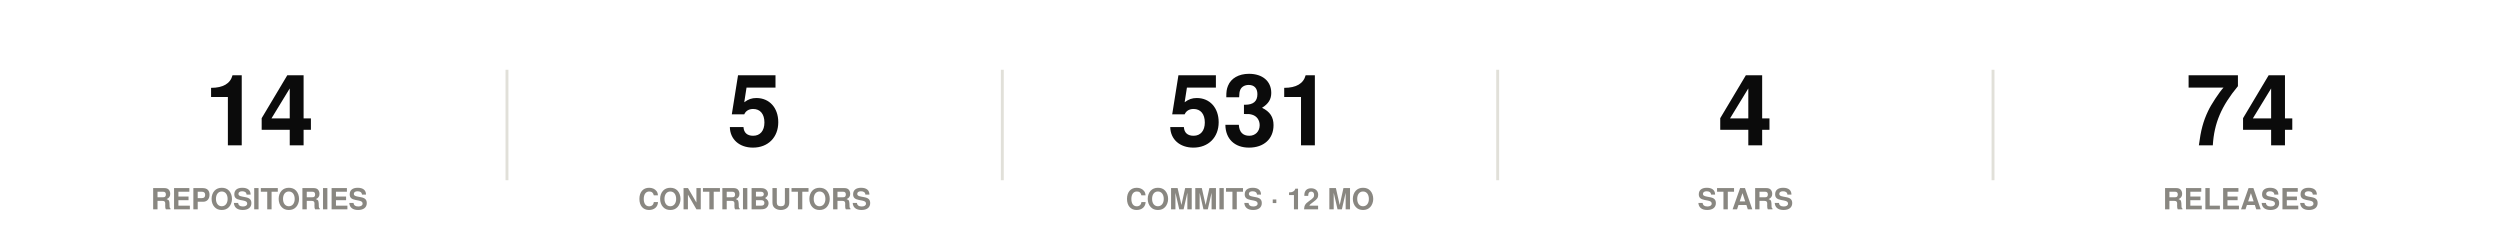
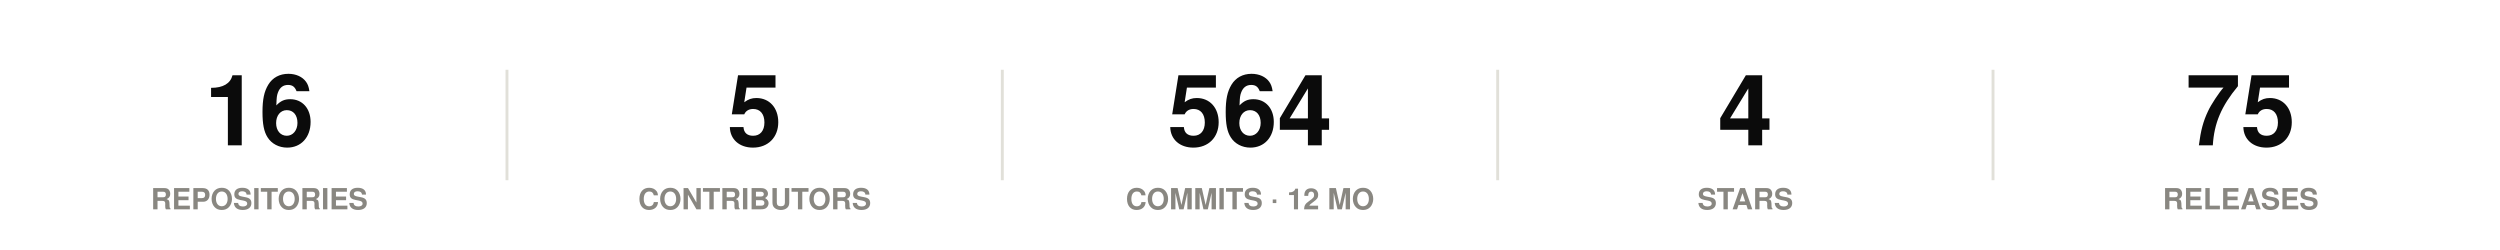
<svg xmlns="http://www.w3.org/2000/svg" width="860" height="86" viewBox="0 0 860 86" role="img">
  <rect width="860" height="86" fill="#ffffff" />
  <style>
@keyframes grow{from{transform:scaleX(0)}}
@keyframes rise{from{opacity:0;transform:translateY(9px)}}
@keyframes fade{from{opacity:0}}
@keyframes draw{to{stroke-dashoffset:0}}
.bar{transform-box:fill-box;transform-origin:left center;animation:grow .9s cubic-bezier(.22,1,.36,1) var(--d,0s) both}
.rise{animation:rise .7s cubic-bezier(.22,1,.36,1) var(--d,0s) both}
.fade{animation:fade .8s ease-out var(--d,0s) both}
.draw{animation:draw 1.7s ease-out .1s both}
@media (prefers-reduced-motion:reduce){
.bar,.rise,.fade,.draw{animation:none;transform:none;opacity:1;stroke-dashoffset:0}
}
</style>
  <g class="rise" style="--d:0.00s">
-     <text x="89.2" y="50" font-family="-apple-system,BlinkMacSystemFont,'Segoe UI',Helvetica,Arial,sans-serif" font-size="34" font-weight="700" fill="#0b0b0b" text-anchor="middle">14</text>
+     <text x="89.2" y="50" font-family="-apple-system,BlinkMacSystemFont,'Segoe UI',Helvetica,Arial,sans-serif" font-size="34" font-weight="700" fill="#0b0b0b" text-anchor="middle">16</text>
    <text x="89.2" y="72" font-family="-apple-system,BlinkMacSystemFont,'Segoe UI',Helvetica,Arial,sans-serif" font-size="10" font-weight="600" fill="#898781" text-anchor="middle">REPOSITORIES</text>
  </g>
  <line x1="174.4" y1="24" x2="174.4" y2="62" stroke="#e1e0d9" stroke-width="1" />
  <g class="rise" style="--d:0.07s">
    <text x="259.6" y="50" font-family="-apple-system,BlinkMacSystemFont,'Segoe UI',Helvetica,Arial,sans-serif" font-size="34" font-weight="700" fill="#0b0b0b" text-anchor="middle">5</text>
    <text x="259.6" y="72" font-family="-apple-system,BlinkMacSystemFont,'Segoe UI',Helvetica,Arial,sans-serif" font-size="10" font-weight="600" fill="#898781" text-anchor="middle">CONTRIBUTORS</text>
  </g>
  <line x1="344.8" y1="24" x2="344.8" y2="62" stroke="#e1e0d9" stroke-width="1" />
  <g class="rise" style="--d:0.14s">
-     <text x="430" y="50" font-family="-apple-system,BlinkMacSystemFont,'Segoe UI',Helvetica,Arial,sans-serif" font-size="34" font-weight="700" fill="#0b0b0b" text-anchor="middle">531</text>
+     <text x="430" y="50" font-family="-apple-system,BlinkMacSystemFont,'Segoe UI',Helvetica,Arial,sans-serif" font-size="34" font-weight="700" fill="#0b0b0b" text-anchor="middle">564</text>
    <text x="430" y="72" font-family="-apple-system,BlinkMacSystemFont,'Segoe UI',Helvetica,Arial,sans-serif" font-size="10" font-weight="600" fill="#898781" text-anchor="middle">COMMITS · 12 MO</text>
  </g>
  <line x1="515.2" y1="24" x2="515.2" y2="62" stroke="#e1e0d9" stroke-width="1" />
  <g class="rise" style="--d:0.21s">
    <text x="600.4" y="50" font-family="-apple-system,BlinkMacSystemFont,'Segoe UI',Helvetica,Arial,sans-serif" font-size="34" font-weight="700" fill="#0b0b0b" text-anchor="middle">4</text>
    <text x="600.4" y="72" font-family="-apple-system,BlinkMacSystemFont,'Segoe UI',Helvetica,Arial,sans-serif" font-size="10" font-weight="600" fill="#898781" text-anchor="middle">STARS</text>
  </g>
  <line x1="685.6" y1="24" x2="685.6" y2="62" stroke="#e1e0d9" stroke-width="1" />
  <g class="rise" style="--d:0.28s">
-     <text x="770.8" y="50" font-family="-apple-system,BlinkMacSystemFont,'Segoe UI',Helvetica,Arial,sans-serif" font-size="34" font-weight="700" fill="#0b0b0b" text-anchor="middle">74</text>
+     <text x="770.8" y="50" font-family="-apple-system,BlinkMacSystemFont,'Segoe UI',Helvetica,Arial,sans-serif" font-size="34" font-weight="700" fill="#0b0b0b" text-anchor="middle">75</text>
    <text x="770.8" y="72" font-family="-apple-system,BlinkMacSystemFont,'Segoe UI',Helvetica,Arial,sans-serif" font-size="10" font-weight="600" fill="#898781" text-anchor="middle">RELEASES</text>
  </g>
</svg>
